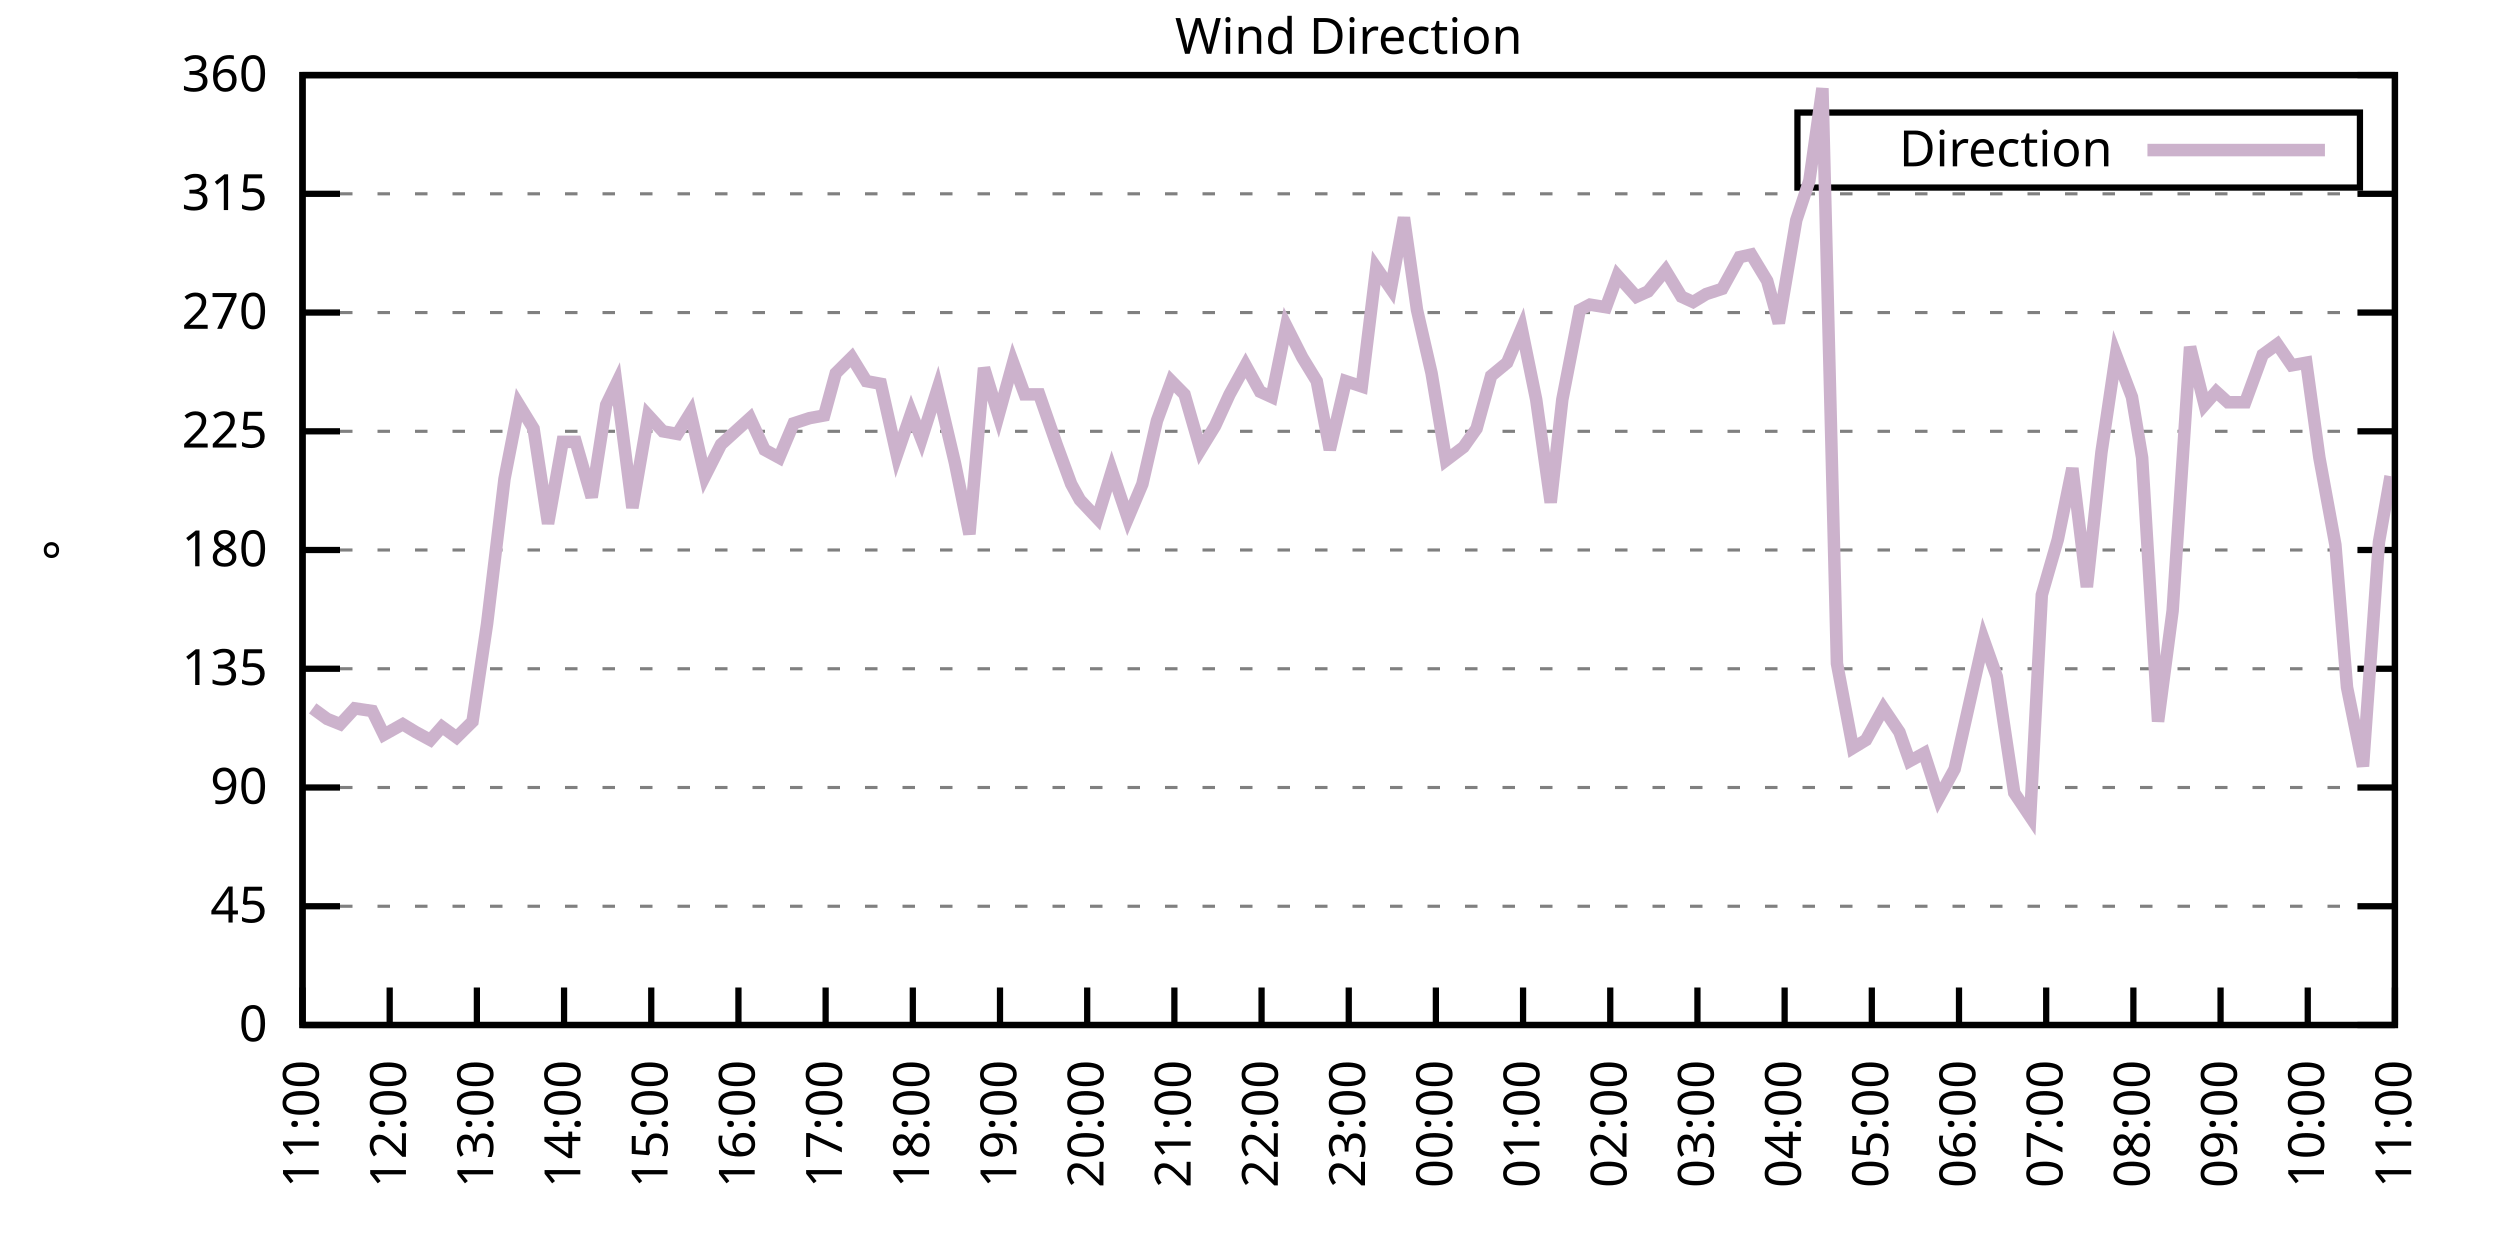
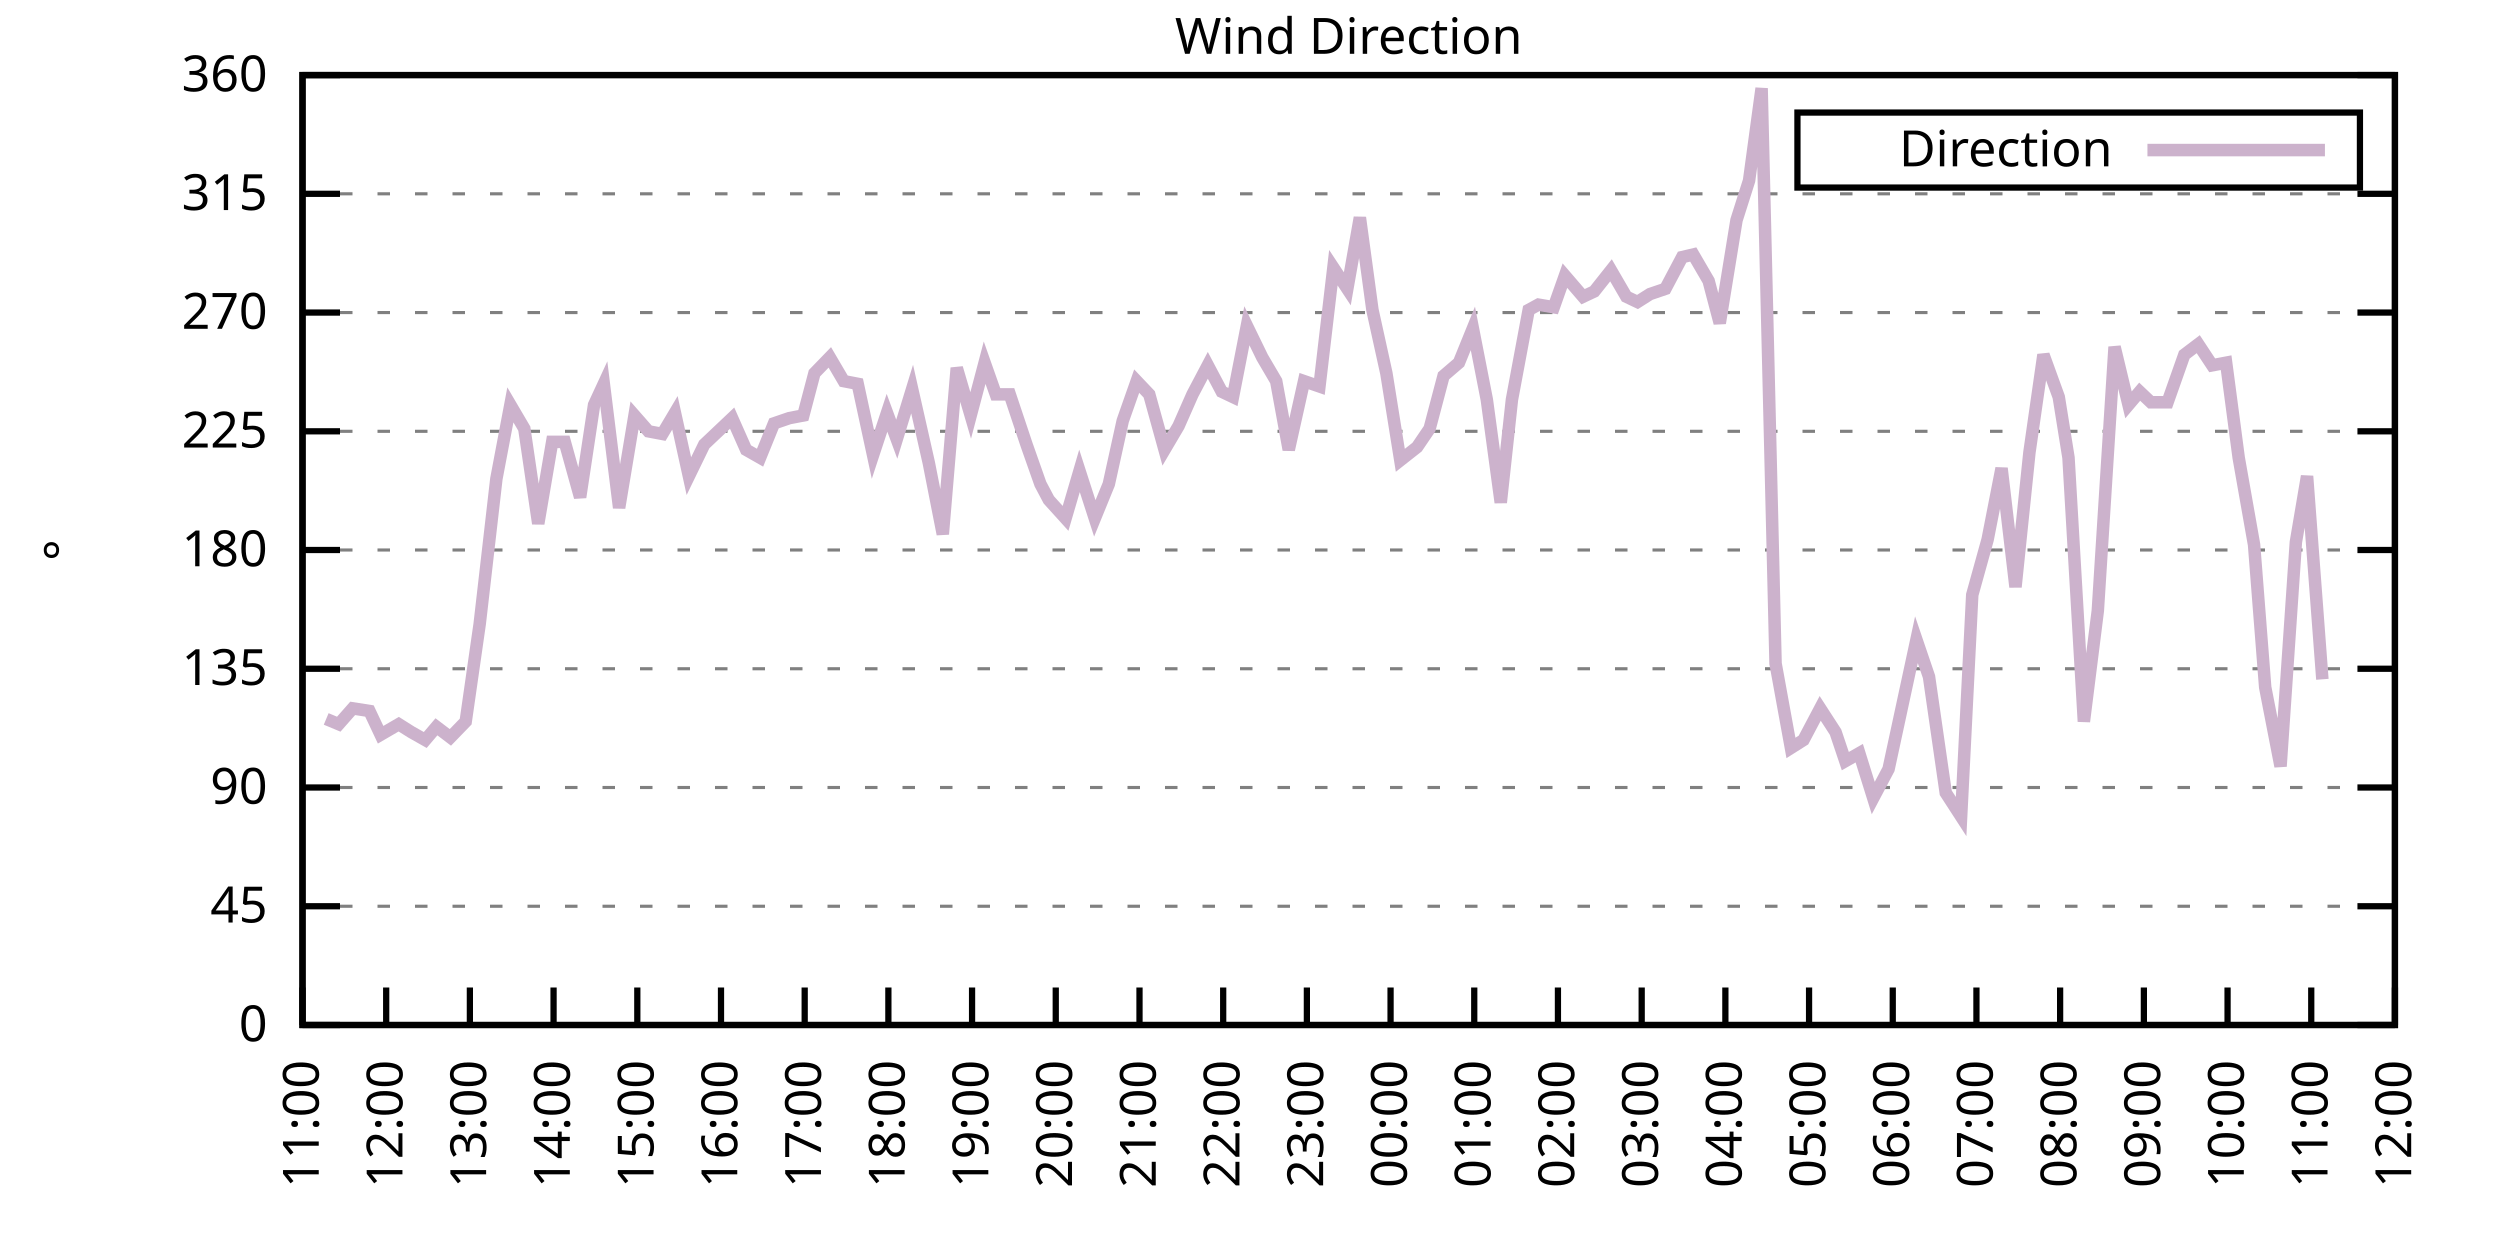
<svg xmlns="http://www.w3.org/2000/svg" xmlns:xlink="http://www.w3.org/1999/xlink" width="400" height="200" viewBox="0 0 400 200">
  <g id="gnuplot_canvas">
    <rect x="0" y="0" width="400" height="200" fill="none" />
    <defs>
      <circle id="gpDot" r="0.5" stroke-width="0.5" stroke="currentColor" />
      <path id="gpPt0" stroke-width="0.333" stroke="currentColor" d="M-1,0 h2 M0,-1 v2" />
      <path id="gpPt1" stroke-width="0.333" stroke="currentColor" d="M-1,-1 L1,1 M1,-1 L-1,1" />
      <path id="gpPt2" stroke-width="0.333" stroke="currentColor" d="M-1,0 L1,0 M0,-1 L0,1 M-1,-1 L1,1 M-1,1 L1,-1" />
      <rect id="gpPt3" stroke-width="0.333" stroke="currentColor" x="-1" y="-1" width="2" height="2" />
      <rect id="gpPt4" stroke-width="0.333" stroke="currentColor" fill="currentColor" x="-1" y="-1" width="2" height="2" />
      <circle id="gpPt5" stroke-width="0.333" stroke="currentColor" cx="0" cy="0" r="1" />
      <use xlink:href="#gpPt5" id="gpPt6" fill="currentColor" stroke="none" />
      <path id="gpPt7" stroke-width="0.333" stroke="currentColor" d="M0,-1.33 L-1.33,0.67 L1.33,0.67 z" />
      <use xlink:href="#gpPt7" id="gpPt8" fill="currentColor" stroke="none" />
      <use xlink:href="#gpPt7" id="gpPt9" stroke="currentColor" transform="rotate(180)" />
      <use xlink:href="#gpPt9" id="gpPt10" fill="currentColor" stroke="none" />
      <use xlink:href="#gpPt3" id="gpPt11" stroke="currentColor" transform="rotate(45)" />
      <use xlink:href="#gpPt11" id="gpPt12" fill="currentColor" stroke="none" />
      <path id="gpPt13" stroke-width="0.333" stroke="currentColor" d="M0,1.330 L1.265,0.411 L0.782,-1.067 L-0.782,-1.076 L-1.265,0.411 z" />
      <use xlink:href="#gpPt13" id="gpPt14" fill="currentColor" stroke="none" />
      <filter id="textbox" filterUnits="objectBoundingBox" x="0" y="0" height="1" width="1">
        <feFlood flood-color="white" flood-opacity="1" result="bgnd" />
        <feComposite in="SourceGraphic" in2="bgnd" operator="atop" />
      </filter>
      <filter id="greybox" filterUnits="objectBoundingBox" x="0" y="0" height="1" width="1">
        <feFlood flood-color="lightgrey" flood-opacity="1" result="grey" />
        <feComposite in="SourceGraphic" in2="grey" operator="atop" />
      </filter>
    </defs>
    <g fill="none" color="white" stroke="currentColor" stroke-width="1.00" stroke-linecap="butt" stroke-linejoin="miter">
</g>
    <g fill="none" color="black" stroke="currentColor" stroke-width="1.00" stroke-linecap="butt" stroke-linejoin="miter">
      <g stroke="none" shape-rendering="crispEdges">
        <polygon fill="rgb(255, 255, 255)" points="48.40,164.00 383.18,164.00 383.18,12.02 48.40,12.02 " />
      </g>
    </g>
    <g fill="none" color="black" stroke="currentColor" stroke-width="1.00" stroke-linecap="butt" stroke-linejoin="miter">
</g>
    <g fill="none" color="black" stroke="black" stroke-width="0.50" stroke-linecap="butt" stroke-linejoin="miter">
</g>
    <g fill="none" color="gray" stroke="currentColor" stroke-width="0.50" stroke-linecap="butt" stroke-linejoin="miter">
      <path stroke="gray" stroke-dasharray="2,4" class="gridline" d="M48.40,164.00 L383.19,164.00  " />
    </g>
    <g fill="none" color="gray" stroke="gray" stroke-width="1.00" stroke-linecap="butt" stroke-linejoin="miter">
</g>
    <g fill="none" color="black" stroke="currentColor" stroke-width="1.00" stroke-linecap="butt" stroke-linejoin="miter">
      <path stroke="black" d="M48.40,164.00 L54.40,164.00 M383.19,164.00 L377.19,164.00  " />
      <g transform="translate(42.80,166.60)" stroke="none" fill="black" font-family="Sans" font-size="8.00" text-anchor="end">
        <text>
          <tspan font-family="Sans"> 0</tspan>
        </text>
      </g>
    </g>
    <g fill="none" color="black" stroke="currentColor" stroke-width="1.00" stroke-linecap="butt" stroke-linejoin="miter">
</g>
    <g fill="none" color="black" stroke="black" stroke-width="0.50" stroke-linecap="butt" stroke-linejoin="miter">
</g>
    <g fill="none" color="gray" stroke="currentColor" stroke-width="0.50" stroke-linecap="butt" stroke-linejoin="miter">
      <path stroke="gray" stroke-dasharray="2,4" class="gridline" d="M48.40,145.00 L383.19,145.00  " />
    </g>
    <g fill="none" color="gray" stroke="gray" stroke-width="1.00" stroke-linecap="butt" stroke-linejoin="miter">
</g>
    <g fill="none" color="black" stroke="currentColor" stroke-width="1.00" stroke-linecap="butt" stroke-linejoin="miter">
      <path stroke="black" d="M48.40,145.00 L54.40,145.00 M383.19,145.00 L377.19,145.00  " />
      <g transform="translate(42.80,147.60)" stroke="none" fill="black" font-family="Sans" font-size="8.00" text-anchor="end">
        <text>
          <tspan font-family="Sans"> 45</tspan>
        </text>
      </g>
    </g>
    <g fill="none" color="black" stroke="currentColor" stroke-width="1.00" stroke-linecap="butt" stroke-linejoin="miter">
</g>
    <g fill="none" color="black" stroke="black" stroke-width="0.50" stroke-linecap="butt" stroke-linejoin="miter">
</g>
    <g fill="none" color="gray" stroke="currentColor" stroke-width="0.50" stroke-linecap="butt" stroke-linejoin="miter">
      <path stroke="gray" stroke-dasharray="2,4" class="gridline" d="M48.40,126.00 L383.19,126.00  " />
    </g>
    <g fill="none" color="gray" stroke="gray" stroke-width="1.00" stroke-linecap="butt" stroke-linejoin="miter">
</g>
    <g fill="none" color="black" stroke="currentColor" stroke-width="1.00" stroke-linecap="butt" stroke-linejoin="miter">
      <path stroke="black" d="M48.40,126.00 L54.40,126.00 M383.19,126.00 L377.19,126.00  " />
      <g transform="translate(42.80,128.60)" stroke="none" fill="black" font-family="Sans" font-size="8.00" text-anchor="end">
        <text>
          <tspan font-family="Sans"> 90</tspan>
        </text>
      </g>
    </g>
    <g fill="none" color="black" stroke="currentColor" stroke-width="1.00" stroke-linecap="butt" stroke-linejoin="miter">
</g>
    <g fill="none" color="black" stroke="black" stroke-width="0.50" stroke-linecap="butt" stroke-linejoin="miter">
</g>
    <g fill="none" color="gray" stroke="currentColor" stroke-width="0.50" stroke-linecap="butt" stroke-linejoin="miter">
      <path stroke="gray" stroke-dasharray="2,4" class="gridline" d="M48.40,107.00 L383.19,107.00  " />
    </g>
    <g fill="none" color="gray" stroke="gray" stroke-width="1.00" stroke-linecap="butt" stroke-linejoin="miter">
</g>
    <g fill="none" color="black" stroke="currentColor" stroke-width="1.00" stroke-linecap="butt" stroke-linejoin="miter">
      <path stroke="black" d="M48.40,107.00 L54.40,107.00 M383.19,107.00 L377.19,107.00  " />
      <g transform="translate(42.80,109.60)" stroke="none" fill="black" font-family="Sans" font-size="8.00" text-anchor="end">
        <text>
          <tspan font-family="Sans"> 135</tspan>
        </text>
      </g>
    </g>
    <g fill="none" color="black" stroke="currentColor" stroke-width="1.00" stroke-linecap="butt" stroke-linejoin="miter">
</g>
    <g fill="none" color="black" stroke="black" stroke-width="0.50" stroke-linecap="butt" stroke-linejoin="miter">
</g>
    <g fill="none" color="gray" stroke="currentColor" stroke-width="0.50" stroke-linecap="butt" stroke-linejoin="miter">
      <path stroke="gray" stroke-dasharray="2,4" class="gridline" d="M48.40,88.00 L383.19,88.00  " />
    </g>
    <g fill="none" color="gray" stroke="gray" stroke-width="1.00" stroke-linecap="butt" stroke-linejoin="miter">
</g>
    <g fill="none" color="black" stroke="currentColor" stroke-width="1.00" stroke-linecap="butt" stroke-linejoin="miter">
      <path stroke="black" d="M48.40,88.00 L54.40,88.00 M383.19,88.00 L377.19,88.00  " />
      <g transform="translate(42.80,90.60)" stroke="none" fill="black" font-family="Sans" font-size="8.00" text-anchor="end">
        <text>
          <tspan font-family="Sans"> 180</tspan>
        </text>
      </g>
    </g>
    <g fill="none" color="black" stroke="currentColor" stroke-width="1.00" stroke-linecap="butt" stroke-linejoin="miter">
</g>
    <g fill="none" color="black" stroke="black" stroke-width="0.50" stroke-linecap="butt" stroke-linejoin="miter">
</g>
    <g fill="none" color="gray" stroke="currentColor" stroke-width="0.50" stroke-linecap="butt" stroke-linejoin="miter">
      <path stroke="gray" stroke-dasharray="2,4" class="gridline" d="M48.40,69.01 L383.19,69.01  " />
    </g>
    <g fill="none" color="gray" stroke="gray" stroke-width="1.00" stroke-linecap="butt" stroke-linejoin="miter">
</g>
    <g fill="none" color="black" stroke="currentColor" stroke-width="1.00" stroke-linecap="butt" stroke-linejoin="miter">
      <path stroke="black" d="M48.40,69.01 L54.40,69.01 M383.19,69.01 L377.19,69.01  " />
      <g transform="translate(42.80,71.61)" stroke="none" fill="black" font-family="Sans" font-size="8.00" text-anchor="end">
        <text>
          <tspan font-family="Sans"> 225</tspan>
        </text>
      </g>
    </g>
    <g fill="none" color="black" stroke="currentColor" stroke-width="1.00" stroke-linecap="butt" stroke-linejoin="miter">
</g>
    <g fill="none" color="black" stroke="black" stroke-width="0.50" stroke-linecap="butt" stroke-linejoin="miter">
</g>
    <g fill="none" color="gray" stroke="currentColor" stroke-width="0.50" stroke-linecap="butt" stroke-linejoin="miter">
      <path stroke="gray" stroke-dasharray="2,4" class="gridline" d="M48.40,50.01 L383.19,50.01  " />
    </g>
    <g fill="none" color="gray" stroke="gray" stroke-width="1.00" stroke-linecap="butt" stroke-linejoin="miter">
</g>
    <g fill="none" color="black" stroke="currentColor" stroke-width="1.00" stroke-linecap="butt" stroke-linejoin="miter">
      <path stroke="black" d="M48.40,50.01 L54.40,50.01 M383.19,50.01 L377.19,50.01  " />
      <g transform="translate(42.80,52.61)" stroke="none" fill="black" font-family="Sans" font-size="8.00" text-anchor="end">
        <text>
          <tspan font-family="Sans"> 270</tspan>
        </text>
      </g>
    </g>
    <g fill="none" color="black" stroke="currentColor" stroke-width="1.00" stroke-linecap="butt" stroke-linejoin="miter">
</g>
    <g fill="none" color="black" stroke="black" stroke-width="0.50" stroke-linecap="butt" stroke-linejoin="miter">
</g>
    <g fill="none" color="gray" stroke="currentColor" stroke-width="0.50" stroke-linecap="butt" stroke-linejoin="miter">
      <path stroke="gray" stroke-dasharray="2,4" class="gridline" d="M48.40,31.01 L383.19,31.01  " />
    </g>
    <g fill="none" color="gray" stroke="gray" stroke-width="1.00" stroke-linecap="butt" stroke-linejoin="miter">
</g>
    <g fill="none" color="black" stroke="currentColor" stroke-width="1.00" stroke-linecap="butt" stroke-linejoin="miter">
      <path stroke="black" d="M48.40,31.01 L54.40,31.01 M383.19,31.01 L377.19,31.01  " />
      <g transform="translate(42.80,33.61)" stroke="none" fill="black" font-family="Sans" font-size="8.00" text-anchor="end">
        <text>
          <tspan font-family="Sans"> 315</tspan>
        </text>
      </g>
    </g>
    <g fill="none" color="black" stroke="currentColor" stroke-width="1.00" stroke-linecap="butt" stroke-linejoin="miter">
</g>
    <g fill="none" color="black" stroke="black" stroke-width="0.50" stroke-linecap="butt" stroke-linejoin="miter">
</g>
    <g fill="none" color="gray" stroke="currentColor" stroke-width="0.50" stroke-linecap="butt" stroke-linejoin="miter">
      <path stroke="gray" stroke-dasharray="2,4" class="gridline" d="M48.40,12.01 L383.19,12.01  " />
    </g>
    <g fill="none" color="gray" stroke="gray" stroke-width="1.00" stroke-linecap="butt" stroke-linejoin="miter">
</g>
    <g fill="none" color="black" stroke="currentColor" stroke-width="1.00" stroke-linecap="butt" stroke-linejoin="miter">
      <path stroke="black" d="M48.40,12.01 L54.40,12.01 M383.19,12.01 L377.19,12.01  " />
      <g transform="translate(42.80,14.61)" stroke="none" fill="black" font-family="Sans" font-size="8.00" text-anchor="end">
        <text>
          <tspan font-family="Sans"> 360</tspan>
        </text>
      </g>
    </g>
    <g fill="none" color="black" stroke="currentColor" stroke-width="1.00" stroke-linecap="butt" stroke-linejoin="miter">
      <path stroke="black" d="M48.40,164.00 L48.40,158.00  " />
      <g transform="translate(51.00,169.60) rotate(270.00)" stroke="none" fill="black" font-family="Sans" font-size="8.00" text-anchor="end">
        <text>
          <tspan font-family="Sans">11:00</tspan>
        </text>
      </g>
    </g>
    <g fill="none" color="black" stroke="currentColor" stroke-width="1.00" stroke-linecap="butt" stroke-linejoin="miter">
-       <path stroke="black" d="M62.35,164.00 L62.35,158.00  " />
-       <g transform="translate(64.95,169.60) rotate(270.00)" stroke="none" fill="black" font-family="Sans" font-size="8.00" text-anchor="end">
+       <path stroke="black" d="M61.79,164.00 L61.79,158.00  " />
+       <g transform="translate(64.39,169.60) rotate(270.00)" stroke="none" fill="black" font-family="Sans" font-size="8.00" text-anchor="end">
        <text>
          <tspan font-family="Sans">12:00</tspan>
        </text>
      </g>
    </g>
    <g fill="none" color="black" stroke="currentColor" stroke-width="1.00" stroke-linecap="butt" stroke-linejoin="miter">
-       <path stroke="black" d="M76.30,164.00 L76.30,158.00  " />
-       <g transform="translate(78.90,169.60) rotate(270.00)" stroke="none" fill="black" font-family="Sans" font-size="8.00" text-anchor="end">
+       <path stroke="black" d="M75.18,164.00 L75.18,158.00  " />
+       <g transform="translate(77.78,169.60) rotate(270.00)" stroke="none" fill="black" font-family="Sans" font-size="8.00" text-anchor="end">
        <text>
          <tspan font-family="Sans">13:00</tspan>
        </text>
      </g>
    </g>
    <g fill="none" color="black" stroke="currentColor" stroke-width="1.00" stroke-linecap="butt" stroke-linejoin="miter">
-       <path stroke="black" d="M90.25,164.00 L90.25,158.00  " />
-       <g transform="translate(92.85,169.60) rotate(270.00)" stroke="none" fill="black" font-family="Sans" font-size="8.00" text-anchor="end">
+       <path stroke="black" d="M88.57,164.00 L88.57,158.00  " />
+       <g transform="translate(91.17,169.60) rotate(270.00)" stroke="none" fill="black" font-family="Sans" font-size="8.00" text-anchor="end">
        <text>
          <tspan font-family="Sans">14:00</tspan>
        </text>
      </g>
    </g>
    <g fill="none" color="black" stroke="currentColor" stroke-width="1.00" stroke-linecap="butt" stroke-linejoin="miter">
-       <path stroke="black" d="M104.20,164.00 L104.20,158.00  " />
-       <g transform="translate(106.80,169.60) rotate(270.00)" stroke="none" fill="black" font-family="Sans" font-size="8.00" text-anchor="end">
+       <path stroke="black" d="M101.97,164.00 L101.97,158.00  " />
+       <g transform="translate(104.57,169.60) rotate(270.00)" stroke="none" fill="black" font-family="Sans" font-size="8.00" text-anchor="end">
        <text>
          <tspan font-family="Sans">15:00</tspan>
        </text>
      </g>
    </g>
    <g fill="none" color="black" stroke="currentColor" stroke-width="1.00" stroke-linecap="butt" stroke-linejoin="miter">
-       <path stroke="black" d="M118.15,164.00 L118.15,158.00  " />
-       <g transform="translate(120.75,169.60) rotate(270.00)" stroke="none" fill="black" font-family="Sans" font-size="8.00" text-anchor="end">
+       <path stroke="black" d="M115.36,164.00 L115.36,158.00  " />
+       <g transform="translate(117.96,169.60) rotate(270.00)" stroke="none" fill="black" font-family="Sans" font-size="8.00" text-anchor="end">
        <text>
          <tspan font-family="Sans">16:00</tspan>
        </text>
      </g>
    </g>
    <g fill="none" color="black" stroke="currentColor" stroke-width="1.00" stroke-linecap="butt" stroke-linejoin="miter">
-       <path stroke="black" d="M132.10,164.00 L132.10,158.00  " />
-       <g transform="translate(134.70,169.60) rotate(270.00)" stroke="none" fill="black" font-family="Sans" font-size="8.00" text-anchor="end">
+       <path stroke="black" d="M128.75,164.00 L128.75,158.00  " />
+       <g transform="translate(131.35,169.60) rotate(270.00)" stroke="none" fill="black" font-family="Sans" font-size="8.00" text-anchor="end">
        <text>
          <tspan font-family="Sans">17:00</tspan>
        </text>
      </g>
    </g>
    <g fill="none" color="black" stroke="currentColor" stroke-width="1.00" stroke-linecap="butt" stroke-linejoin="miter">
-       <path stroke="black" d="M146.05,164.00 L146.05,158.00  " />
-       <g transform="translate(148.65,169.60) rotate(270.00)" stroke="none" fill="black" font-family="Sans" font-size="8.00" text-anchor="end">
+       <path stroke="black" d="M142.14,164.00 L142.14,158.00  " />
+       <g transform="translate(144.74,169.60) rotate(270.00)" stroke="none" fill="black" font-family="Sans" font-size="8.00" text-anchor="end">
        <text>
          <tspan font-family="Sans">18:00</tspan>
        </text>
      </g>
    </g>
    <g fill="none" color="black" stroke="currentColor" stroke-width="1.00" stroke-linecap="butt" stroke-linejoin="miter">
-       <path stroke="black" d="M160.00,164.00 L160.00,158.00  " />
-       <g transform="translate(162.60,169.60) rotate(270.00)" stroke="none" fill="black" font-family="Sans" font-size="8.00" text-anchor="end">
+       <path stroke="black" d="M155.53,164.00 L155.53,158.00  " />
+       <g transform="translate(158.13,169.60) rotate(270.00)" stroke="none" fill="black" font-family="Sans" font-size="8.00" text-anchor="end">
        <text>
          <tspan font-family="Sans">19:00</tspan>
        </text>
      </g>
    </g>
    <g fill="none" color="black" stroke="currentColor" stroke-width="1.00" stroke-linecap="butt" stroke-linejoin="miter">
-       <path stroke="black" d="M173.95,164.00 L173.95,158.00  " />
-       <g transform="translate(176.55,169.60) rotate(270.00)" stroke="none" fill="black" font-family="Sans" font-size="8.00" text-anchor="end">
+       <path stroke="black" d="M168.92,164.00 L168.92,158.00  " />
+       <g transform="translate(171.52,169.60) rotate(270.00)" stroke="none" fill="black" font-family="Sans" font-size="8.00" text-anchor="end">
        <text>
          <tspan font-family="Sans">20:00</tspan>
        </text>
      </g>
    </g>
    <g fill="none" color="black" stroke="currentColor" stroke-width="1.00" stroke-linecap="butt" stroke-linejoin="miter">
-       <path stroke="black" d="M187.90,164.00 L187.90,158.00  " />
-       <g transform="translate(190.50,169.60) rotate(270.00)" stroke="none" fill="black" font-family="Sans" font-size="8.00" text-anchor="end">
+       <path stroke="black" d="M182.32,164.00 L182.32,158.00  " />
+       <g transform="translate(184.92,169.60) rotate(270.00)" stroke="none" fill="black" font-family="Sans" font-size="8.00" text-anchor="end">
        <text>
          <tspan font-family="Sans">21:00</tspan>
        </text>
      </g>
    </g>
    <g fill="none" color="black" stroke="currentColor" stroke-width="1.00" stroke-linecap="butt" stroke-linejoin="miter">
-       <path stroke="black" d="M201.85,164.00 L201.85,158.00  " />
-       <g transform="translate(204.45,169.60) rotate(270.00)" stroke="none" fill="black" font-family="Sans" font-size="8.00" text-anchor="end">
+       <path stroke="black" d="M195.71,164.00 L195.71,158.00  " />
+       <g transform="translate(198.31,169.60) rotate(270.00)" stroke="none" fill="black" font-family="Sans" font-size="8.00" text-anchor="end">
        <text>
          <tspan font-family="Sans">22:00</tspan>
        </text>
      </g>
    </g>
    <g fill="none" color="black" stroke="currentColor" stroke-width="1.00" stroke-linecap="butt" stroke-linejoin="miter">
-       <path stroke="black" d="M215.80,164.00 L215.80,158.00  " />
-       <g transform="translate(218.40,169.60) rotate(270.00)" stroke="none" fill="black" font-family="Sans" font-size="8.00" text-anchor="end">
+       <path stroke="black" d="M209.10,164.00 L209.10,158.00  " />
+       <g transform="translate(211.70,169.60) rotate(270.00)" stroke="none" fill="black" font-family="Sans" font-size="8.00" text-anchor="end">
        <text>
          <tspan font-family="Sans">23:00</tspan>
        </text>
      </g>
    </g>
    <g fill="none" color="black" stroke="currentColor" stroke-width="1.00" stroke-linecap="butt" stroke-linejoin="miter">
-       <path stroke="black" d="M229.74,164.00 L229.74,158.00  " />
-       <g transform="translate(232.34,169.60) rotate(270.00)" stroke="none" fill="black" font-family="Sans" font-size="8.00" text-anchor="end">
+       <path stroke="black" d="M222.49,164.00 L222.49,158.00  " />
+       <g transform="translate(225.09,169.60) rotate(270.00)" stroke="none" fill="black" font-family="Sans" font-size="8.00" text-anchor="end">
        <text>
          <tspan font-family="Sans">00:00</tspan>
        </text>
      </g>
    </g>
    <g fill="none" color="black" stroke="currentColor" stroke-width="1.00" stroke-linecap="butt" stroke-linejoin="miter">
-       <path stroke="black" d="M243.69,164.00 L243.69,158.00  " />
-       <g transform="translate(246.29,169.60) rotate(270.00)" stroke="none" fill="black" font-family="Sans" font-size="8.00" text-anchor="end">
+       <path stroke="black" d="M235.88,164.00 L235.88,158.00  " />
+       <g transform="translate(238.48,169.60) rotate(270.00)" stroke="none" fill="black" font-family="Sans" font-size="8.00" text-anchor="end">
        <text>
          <tspan font-family="Sans">01:00</tspan>
        </text>
      </g>
    </g>
    <g fill="none" color="black" stroke="currentColor" stroke-width="1.00" stroke-linecap="butt" stroke-linejoin="miter">
-       <path stroke="black" d="M257.64,164.00 L257.64,158.00  " />
-       <g transform="translate(260.24,169.60) rotate(270.00)" stroke="none" fill="black" font-family="Sans" font-size="8.00" text-anchor="end">
+       <path stroke="black" d="M249.27,164.00 L249.27,158.00  " />
+       <g transform="translate(251.87,169.60) rotate(270.00)" stroke="none" fill="black" font-family="Sans" font-size="8.00" text-anchor="end">
        <text>
          <tspan font-family="Sans">02:00</tspan>
        </text>
      </g>
    </g>
    <g fill="none" color="black" stroke="currentColor" stroke-width="1.00" stroke-linecap="butt" stroke-linejoin="miter">
-       <path stroke="black" d="M271.59,164.00 L271.59,158.00  " />
-       <g transform="translate(274.19,169.60) rotate(270.00)" stroke="none" fill="black" font-family="Sans" font-size="8.00" text-anchor="end">
+       <path stroke="black" d="M262.67,164.00 L262.67,158.00  " />
+       <g transform="translate(265.27,169.60) rotate(270.00)" stroke="none" fill="black" font-family="Sans" font-size="8.00" text-anchor="end">
        <text>
          <tspan font-family="Sans">03:00</tspan>
        </text>
      </g>
    </g>
    <g fill="none" color="black" stroke="currentColor" stroke-width="1.00" stroke-linecap="butt" stroke-linejoin="miter">
-       <path stroke="black" d="M285.54,164.00 L285.54,158.00  " />
-       <g transform="translate(288.14,169.60) rotate(270.00)" stroke="none" fill="black" font-family="Sans" font-size="8.00" text-anchor="end">
+       <path stroke="black" d="M276.06,164.00 L276.06,158.00  " />
+       <g transform="translate(278.66,169.60) rotate(270.00)" stroke="none" fill="black" font-family="Sans" font-size="8.00" text-anchor="end">
        <text>
          <tspan font-family="Sans">04:00</tspan>
        </text>
      </g>
    </g>
    <g fill="none" color="black" stroke="currentColor" stroke-width="1.00" stroke-linecap="butt" stroke-linejoin="miter">
-       <path stroke="black" d="M299.49,164.00 L299.49,158.00  " />
-       <g transform="translate(302.09,169.60) rotate(270.00)" stroke="none" fill="black" font-family="Sans" font-size="8.00" text-anchor="end">
+       <path stroke="black" d="M289.45,164.00 L289.45,158.00  " />
+       <g transform="translate(292.05,169.60) rotate(270.00)" stroke="none" fill="black" font-family="Sans" font-size="8.00" text-anchor="end">
        <text>
          <tspan font-family="Sans">05:00</tspan>
        </text>
      </g>
    </g>
    <g fill="none" color="black" stroke="currentColor" stroke-width="1.00" stroke-linecap="butt" stroke-linejoin="miter">
-       <path stroke="black" d="M313.44,164.00 L313.44,158.00  " />
-       <g transform="translate(316.04,169.60) rotate(270.00)" stroke="none" fill="black" font-family="Sans" font-size="8.00" text-anchor="end">
+       <path stroke="black" d="M302.84,164.00 L302.84,158.00  " />
+       <g transform="translate(305.44,169.60) rotate(270.00)" stroke="none" fill="black" font-family="Sans" font-size="8.00" text-anchor="end">
        <text>
          <tspan font-family="Sans">06:00</tspan>
        </text>
      </g>
    </g>
    <g fill="none" color="black" stroke="currentColor" stroke-width="1.00" stroke-linecap="butt" stroke-linejoin="miter">
-       <path stroke="black" d="M327.39,164.00 L327.39,158.00  " />
-       <g transform="translate(329.99,169.60) rotate(270.00)" stroke="none" fill="black" font-family="Sans" font-size="8.00" text-anchor="end">
+       <path stroke="black" d="M316.23,164.00 L316.23,158.00  " />
+       <g transform="translate(318.83,169.60) rotate(270.00)" stroke="none" fill="black" font-family="Sans" font-size="8.00" text-anchor="end">
        <text>
          <tspan font-family="Sans">07:00</tspan>
        </text>
      </g>
    </g>
    <g fill="none" color="black" stroke="currentColor" stroke-width="1.00" stroke-linecap="butt" stroke-linejoin="miter">
-       <path stroke="black" d="M341.34,164.00 L341.34,158.00  " />
-       <g transform="translate(343.94,169.60) rotate(270.00)" stroke="none" fill="black" font-family="Sans" font-size="8.00" text-anchor="end">
+       <path stroke="black" d="M329.62,164.00 L329.62,158.00  " />
+       <g transform="translate(332.22,169.60) rotate(270.00)" stroke="none" fill="black" font-family="Sans" font-size="8.00" text-anchor="end">
        <text>
          <tspan font-family="Sans">08:00</tspan>
        </text>
      </g>
    </g>
    <g fill="none" color="black" stroke="currentColor" stroke-width="1.00" stroke-linecap="butt" stroke-linejoin="miter">
-       <path stroke="black" d="M355.29,164.00 L355.29,158.00  " />
-       <g transform="translate(357.89,169.60) rotate(270.00)" stroke="none" fill="black" font-family="Sans" font-size="8.00" text-anchor="end">
+       <path stroke="black" d="M343.02,164.00 L343.02,158.00  " />
+       <g transform="translate(345.62,169.60) rotate(270.00)" stroke="none" fill="black" font-family="Sans" font-size="8.00" text-anchor="end">
        <text>
          <tspan font-family="Sans">09:00</tspan>
        </text>
      </g>
    </g>
    <g fill="none" color="black" stroke="currentColor" stroke-width="1.00" stroke-linecap="butt" stroke-linejoin="miter">
-       <path stroke="black" d="M369.24,164.00 L369.24,158.00  " />
-       <g transform="translate(371.84,169.60) rotate(270.00)" stroke="none" fill="black" font-family="Sans" font-size="8.00" text-anchor="end">
+       <path stroke="black" d="M356.41,164.00 L356.41,158.00  " />
+       <g transform="translate(359.01,169.60) rotate(270.00)" stroke="none" fill="black" font-family="Sans" font-size="8.00" text-anchor="end">
        <text>
          <tspan font-family="Sans">10:00</tspan>
+         </text>
+       </g>
+     </g>
+     <g fill="none" color="black" stroke="currentColor" stroke-width="1.00" stroke-linecap="butt" stroke-linejoin="miter">
+       <path stroke="black" d="M369.80,164.00 L369.80,158.00  " />
+       <g transform="translate(372.40,169.60) rotate(270.00)" stroke="none" fill="black" font-family="Sans" font-size="8.00" text-anchor="end">
+         <text>
+           <tspan font-family="Sans">11:00</tspan>
        </text>
      </g>
    </g>
    <g fill="none" color="black" stroke="currentColor" stroke-width="1.00" stroke-linecap="butt" stroke-linejoin="miter">
      <path stroke="black" d="M383.19,164.00 L383.19,158.00  " />
      <g transform="translate(385.79,169.60) rotate(270.00)" stroke="none" fill="black" font-family="Sans" font-size="8.00" text-anchor="end">
        <text>
-           <tspan font-family="Sans">11:00</tspan>
+           <tspan font-family="Sans">12:00</tspan>
        </text>
      </g>
    </g>
    <g fill="none" color="black" stroke="currentColor" stroke-width="1.00" stroke-linecap="butt" stroke-linejoin="miter">
</g>
    <g fill="none" color="black" stroke="currentColor" stroke-width="1.00" stroke-linecap="butt" stroke-linejoin="miter">
      <path stroke="black" d="M48.40,12.01 L48.40,164.00 L383.19,164.00 L383.19,12.01 L48.40,12.01 Z  " />
    </g>
    <g fill="none" color="black" stroke="currentColor" stroke-width="1.00" stroke-linecap="butt" stroke-linejoin="miter">
</g>
    <g fill="none" color="black" stroke="currentColor" stroke-width="1.00" stroke-linecap="butt" stroke-linejoin="miter">
      <path stroke="black" d="M287.59,30.01 L287.59,18.01 L377.59,18.01 L377.59,30.01 L287.59,30.01 Z  " />
    </g>
    <g id="Wind_direction_plot_1">
      <g fill="none" color="white" stroke="black" stroke-width="2.00" stroke-linecap="butt" stroke-linejoin="miter">
</g>
      <g fill="none" color="black" stroke="currentColor" stroke-width="2.00" stroke-linecap="butt" stroke-linejoin="miter">
        <g transform="translate(337.99,26.61)" stroke="none" fill="black" font-family="Sans" font-size="8.00" text-anchor="end">
          <text>
            <tspan font-family="Sans">Direction</tspan>
          </text>
        </g>
      </g>
      <g fill="none" color="black" stroke="currentColor" stroke-width="2.00" stroke-linecap="butt" stroke-linejoin="miter">
-         <path stroke="rgb(204, 178, 204)" d="M343.59,24.01 L371.99,24.01 M50.03,113.34 L52.35,115.03 L54.44,115.87 L56.77,113.34 L59.56,113.76 L61.42,117.56   L64.44,115.87 L66.53,117.14 L68.86,118.40 L70.72,116.29 L73.04,117.98 L75.60,115.45 L77.93,99.83 L80.72,76.61   L83.04,64.78 L85.37,68.58 L87.69,83.78 L90.02,70.70 L92.11,70.70 L94.67,79.56 L96.99,64.78 L98.62,61.41   L101.18,81.25 L103.73,66.47 L106.06,69.01 L108.38,69.43 L110.48,66.05 L112.80,76.18 L115.36,71.12 L117.68,69.01   L120.01,66.90 L122.33,71.96 L124.66,73.23 L126.98,67.74 L129.54,66.90 L131.87,66.47 L133.72,59.72 L136.28,57.18   L138.61,60.98 L140.93,61.41 L143.49,72.81 L145.81,66.05 L147.44,70.27 L150.00,62.25 L152.79,74.07 L155.11,85.47   L157.44,58.87 L159.76,66.47 L162.09,58.03 L163.95,63.10 L166.27,63.10 L169.06,71.12 L171.39,77.45 L172.78,79.98   L175.57,82.94 L177.90,75.34 L180.46,82.94 L182.78,77.45 L185.11,67.32 L187.43,60.98 L189.52,63.10 L192.08,71.96   L194.41,68.16 L196.73,63.10 L199.29,58.45 L201.61,62.67 L203.47,63.52 L205.80,52.12 L208.36,57.18 L210.68,60.98   L212.77,71.96 L215.33,60.98 L217.89,61.83 L220.21,42.83 L222.54,46.21 L224.63,34.81 L226.72,49.59 L229.05,59.72   L231.37,73.65 L234.16,71.54 L236.25,68.58 L238.58,60.14 L241.14,58.03 L243.46,52.54 L245.79,63.94 L248.11,80.41   L249.97,63.94 L252.76,49.59 L254.39,48.74 L256.95,49.16 L258.81,44.10 L261.83,47.47 L263.69,46.63 L266.48,43.25   L269.04,47.47 L270.90,48.32 L272.99,47.05 L275.55,46.21 L278.34,41.14 L280.20,40.72 L282.75,44.94 L284.61,51.70   L287.40,35.23 L289.50,28.90 L291.59,14.12 L293.91,106.16 L296.47,119.67 L298.56,118.40 L301.35,113.34 L303.91,117.14   L305.54,121.78 L307.86,120.51 L310.19,127.69 L312.74,123.05 L317.39,102.36 L319.49,108.27 L322.28,126.85 L324.83,130.65   L326.69,95.18 L329.25,86.32 L331.58,74.92 L333.90,93.92 L336.23,72.38 L338.55,56.76 L341.11,63.52 L342.74,73.23   L345.29,115.45 L347.62,97.72 L350.41,55.50 L352.73,64.78 L354.59,62.67 L356.45,64.36 L359.24,64.36 L362.03,56.76   L364.36,55.07 L366.68,58.45 L369.01,58.03 L371.10,73.23 L373.66,87.16 L375.52,109.96 L378.08,122.62 L380.63,86.74   L382.49,76.18  " />
+         <path stroke="rgb(204, 178, 204)" d="M343.59,24.01 L371.99,24.01 M52.19,115.03 L54.20,115.87 L56.43,113.34 L59.11,113.76 L60.90,117.56 L63.80,115.87   L65.81,117.14 L68.04,118.40 L69.83,116.29 L72.06,117.98 L74.51,115.45 L76.75,99.83 L79.42,76.61 L81.66,64.78   L83.89,68.58 L86.12,83.78 L88.35,70.70 L90.36,70.70 L92.82,79.56 L95.05,64.78 L96.61,61.41 L99.06,81.25   L101.52,66.47 L103.75,69.01 L105.98,69.43 L107.99,66.05 L110.22,76.18 L112.68,71.12 L114.91,69.01 L117.14,66.90   L119.38,71.96 L121.61,73.23 L123.84,67.74 L126.29,66.90 L128.53,66.47 L130.31,59.72 L132.77,57.18 L135.00,60.98   L137.23,61.41 L139.69,72.81 L141.92,66.05 L143.48,70.27 L145.94,62.25 L148.61,74.07 L150.85,85.47 L153.08,58.87   L155.31,66.47 L157.54,58.03 L159.33,63.10 L161.56,63.10 L164.24,71.12 L166.47,77.45 L167.81,79.98 L170.49,82.94   L172.72,75.34 L175.17,82.94 L177.41,77.45 L179.64,67.32 L181.87,60.98 L183.88,63.10 L186.33,71.96 L188.57,68.16   L190.80,63.10 L193.25,58.45 L195.48,62.67 L197.27,63.52 L199.50,52.12 L201.96,57.18 L204.19,60.98 L206.20,71.96   L208.65,60.98 L211.11,61.83 L213.34,42.83 L215.57,46.21 L217.58,34.81 L219.59,49.59 L221.82,59.72 L224.05,73.65   L226.73,71.54 L228.74,68.58 L230.97,60.14 L233.43,58.03 L235.66,52.54 L237.89,63.94 L240.12,80.41 L241.91,63.94   L244.59,49.59 L246.15,48.74 L248.60,49.16 L250.39,44.10 L253.29,47.47 L255.08,46.63 L257.76,43.25 L260.21,47.47   L262.00,48.32 L264.00,47.05 L266.46,46.21 L269.14,41.14 L270.92,40.72 L273.38,44.94 L275.16,51.70 L277.84,35.23   L279.85,28.90 L281.86,14.12 L284.09,106.16 L286.55,119.67 L288.56,118.40 L291.23,113.34 L293.69,117.14 L295.25,121.78   L297.48,120.51 L299.72,127.69 L302.17,123.05 L306.63,102.36 L308.64,108.27 L311.32,126.85 L313.78,130.65 L315.56,95.18   L318.02,86.32 L320.25,74.92 L322.48,93.92 L324.71,72.38 L326.95,56.76 L329.40,63.52 L330.96,73.23 L333.42,115.45   L335.65,97.72 L338.33,55.50 L340.56,64.78 L342.35,62.67 L344.13,64.36 L346.81,64.36 L349.49,56.76 L351.72,55.07   L353.95,58.45 L356.18,58.03 L358.19,73.23 L360.65,87.16 L362.43,109.96 L364.89,122.62 L367.34,86.74 L369.13,76.18   L371.58,108.69  " />
      </g>
    </g>
    <g fill="none" color="black" stroke="currentColor" stroke-width="2.00" stroke-linecap="butt" stroke-linejoin="miter">
</g>
    <g fill="none" color="black" stroke="black" stroke-width="1.00" stroke-linecap="butt" stroke-linejoin="miter">
</g>
    <g fill="none" color="black" stroke="currentColor" stroke-width="1.00" stroke-linecap="butt" stroke-linejoin="miter">
      <path stroke="black" d="M48.40,12.01 L48.40,164.00 L383.19,164.00 L383.19,12.01 L48.40,12.01 Z  " />
      <g transform="translate(12.80,88.01) rotate(270.00)" stroke="none" fill="black" font-family="Sans" font-size="8.00" text-anchor="middle">
        <text>
          <tspan font-family="Sans">°</tspan>
        </text>
      </g>
    </g>
    <g fill="none" color="black" stroke="currentColor" stroke-width="1.00" stroke-linecap="butt" stroke-linejoin="miter">
</g>
    <g fill="none" color="black" stroke="currentColor" stroke-width="1.00" stroke-linecap="butt" stroke-linejoin="miter">
      <g transform="translate(215.79,8.61)" stroke="none" fill="black" font-family="Sans" font-size="8.00" text-anchor="middle">
        <text>
          <tspan font-family="Sans">Wind Direction</tspan>
        </text>
      </g>
    </g>
    <g fill="none" color="black" stroke="currentColor" stroke-width="1.00" stroke-linecap="butt" stroke-linejoin="miter">
</g>
  </g>
</svg>
